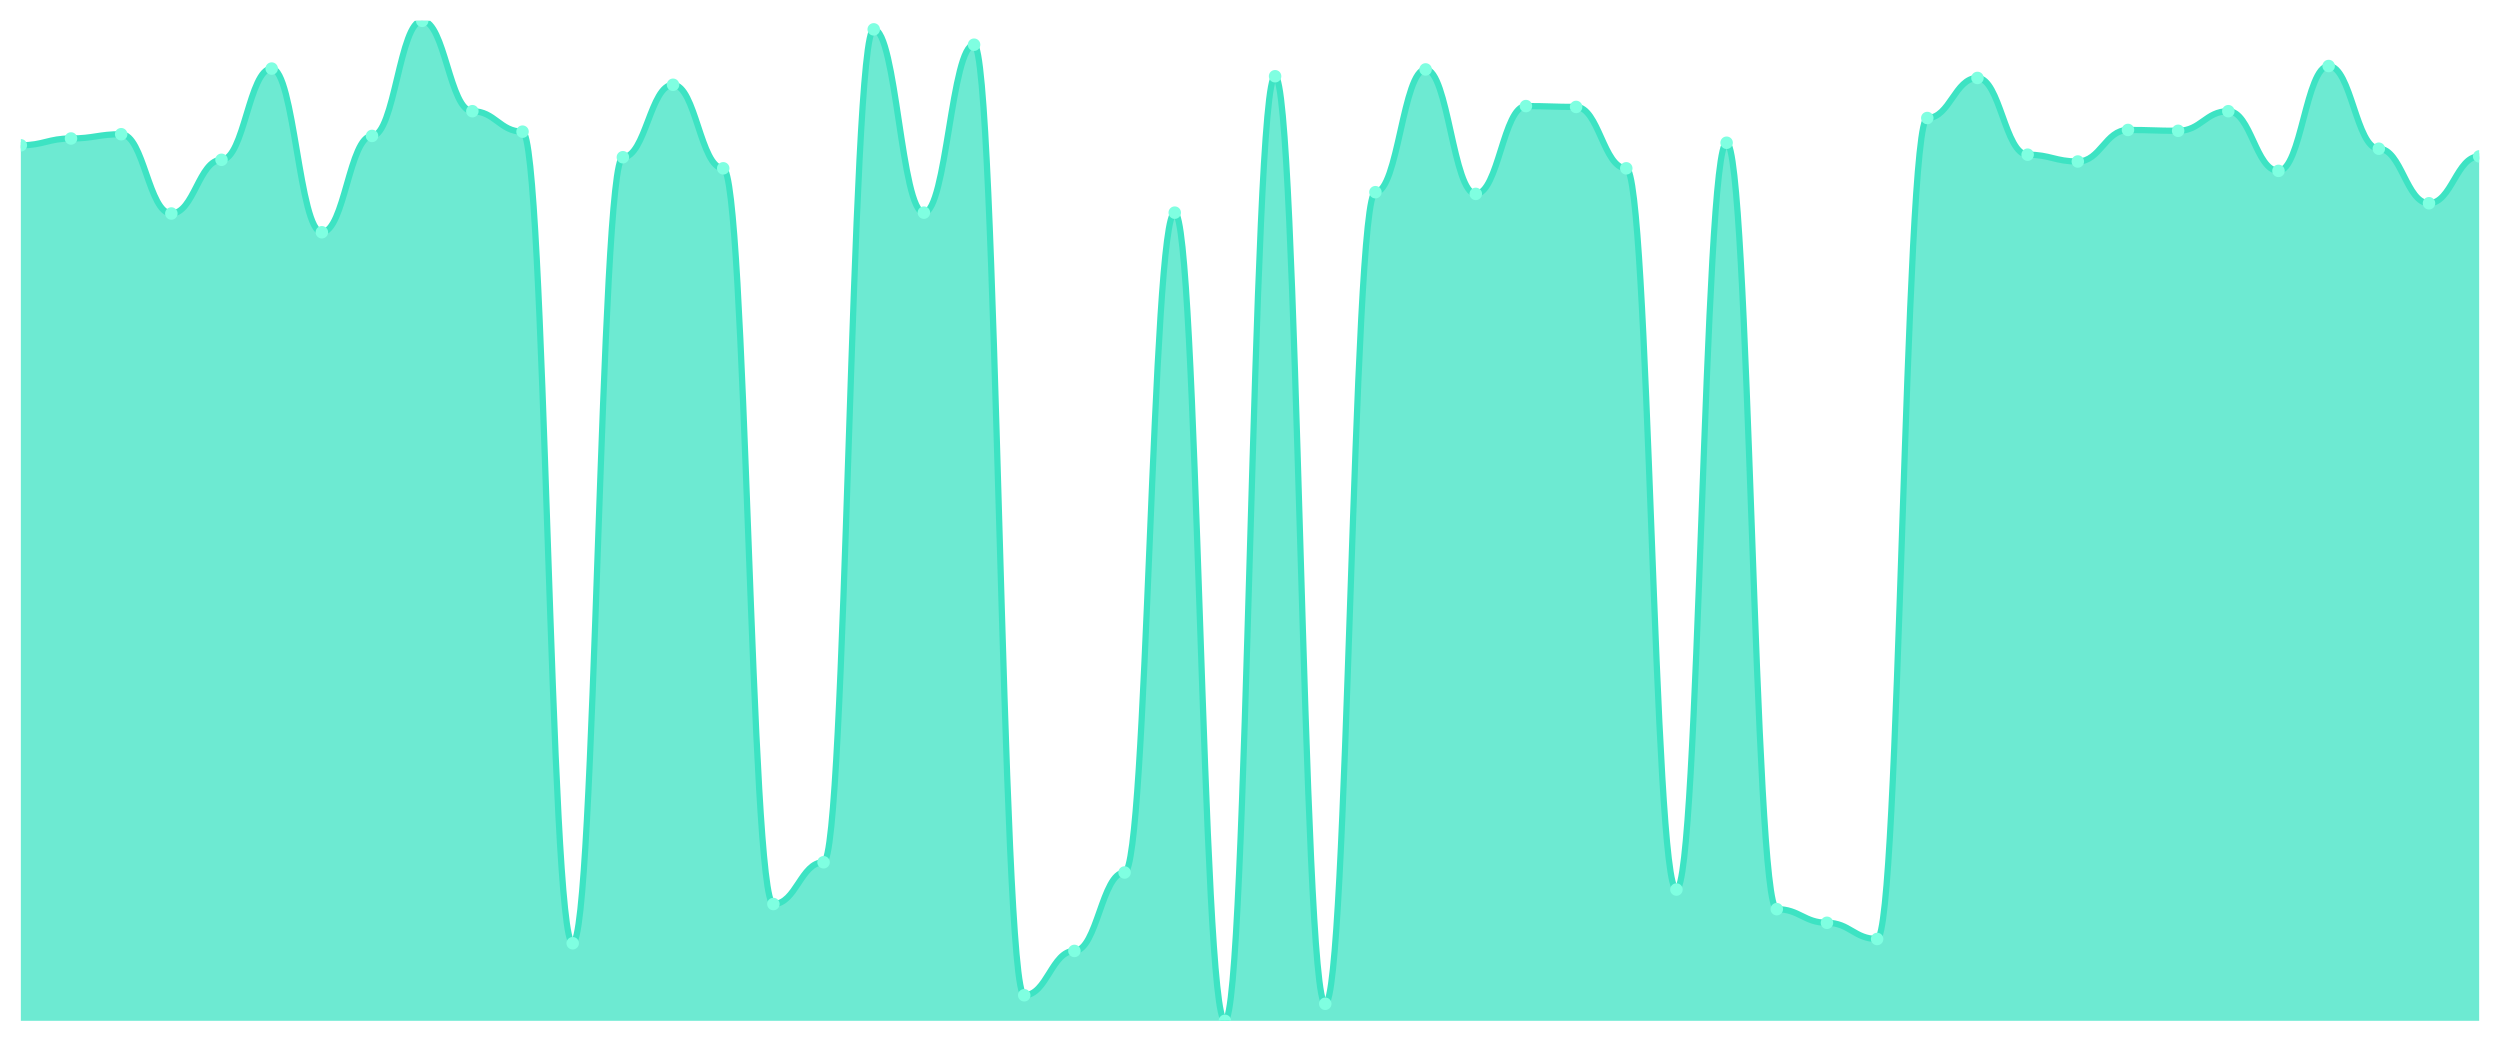
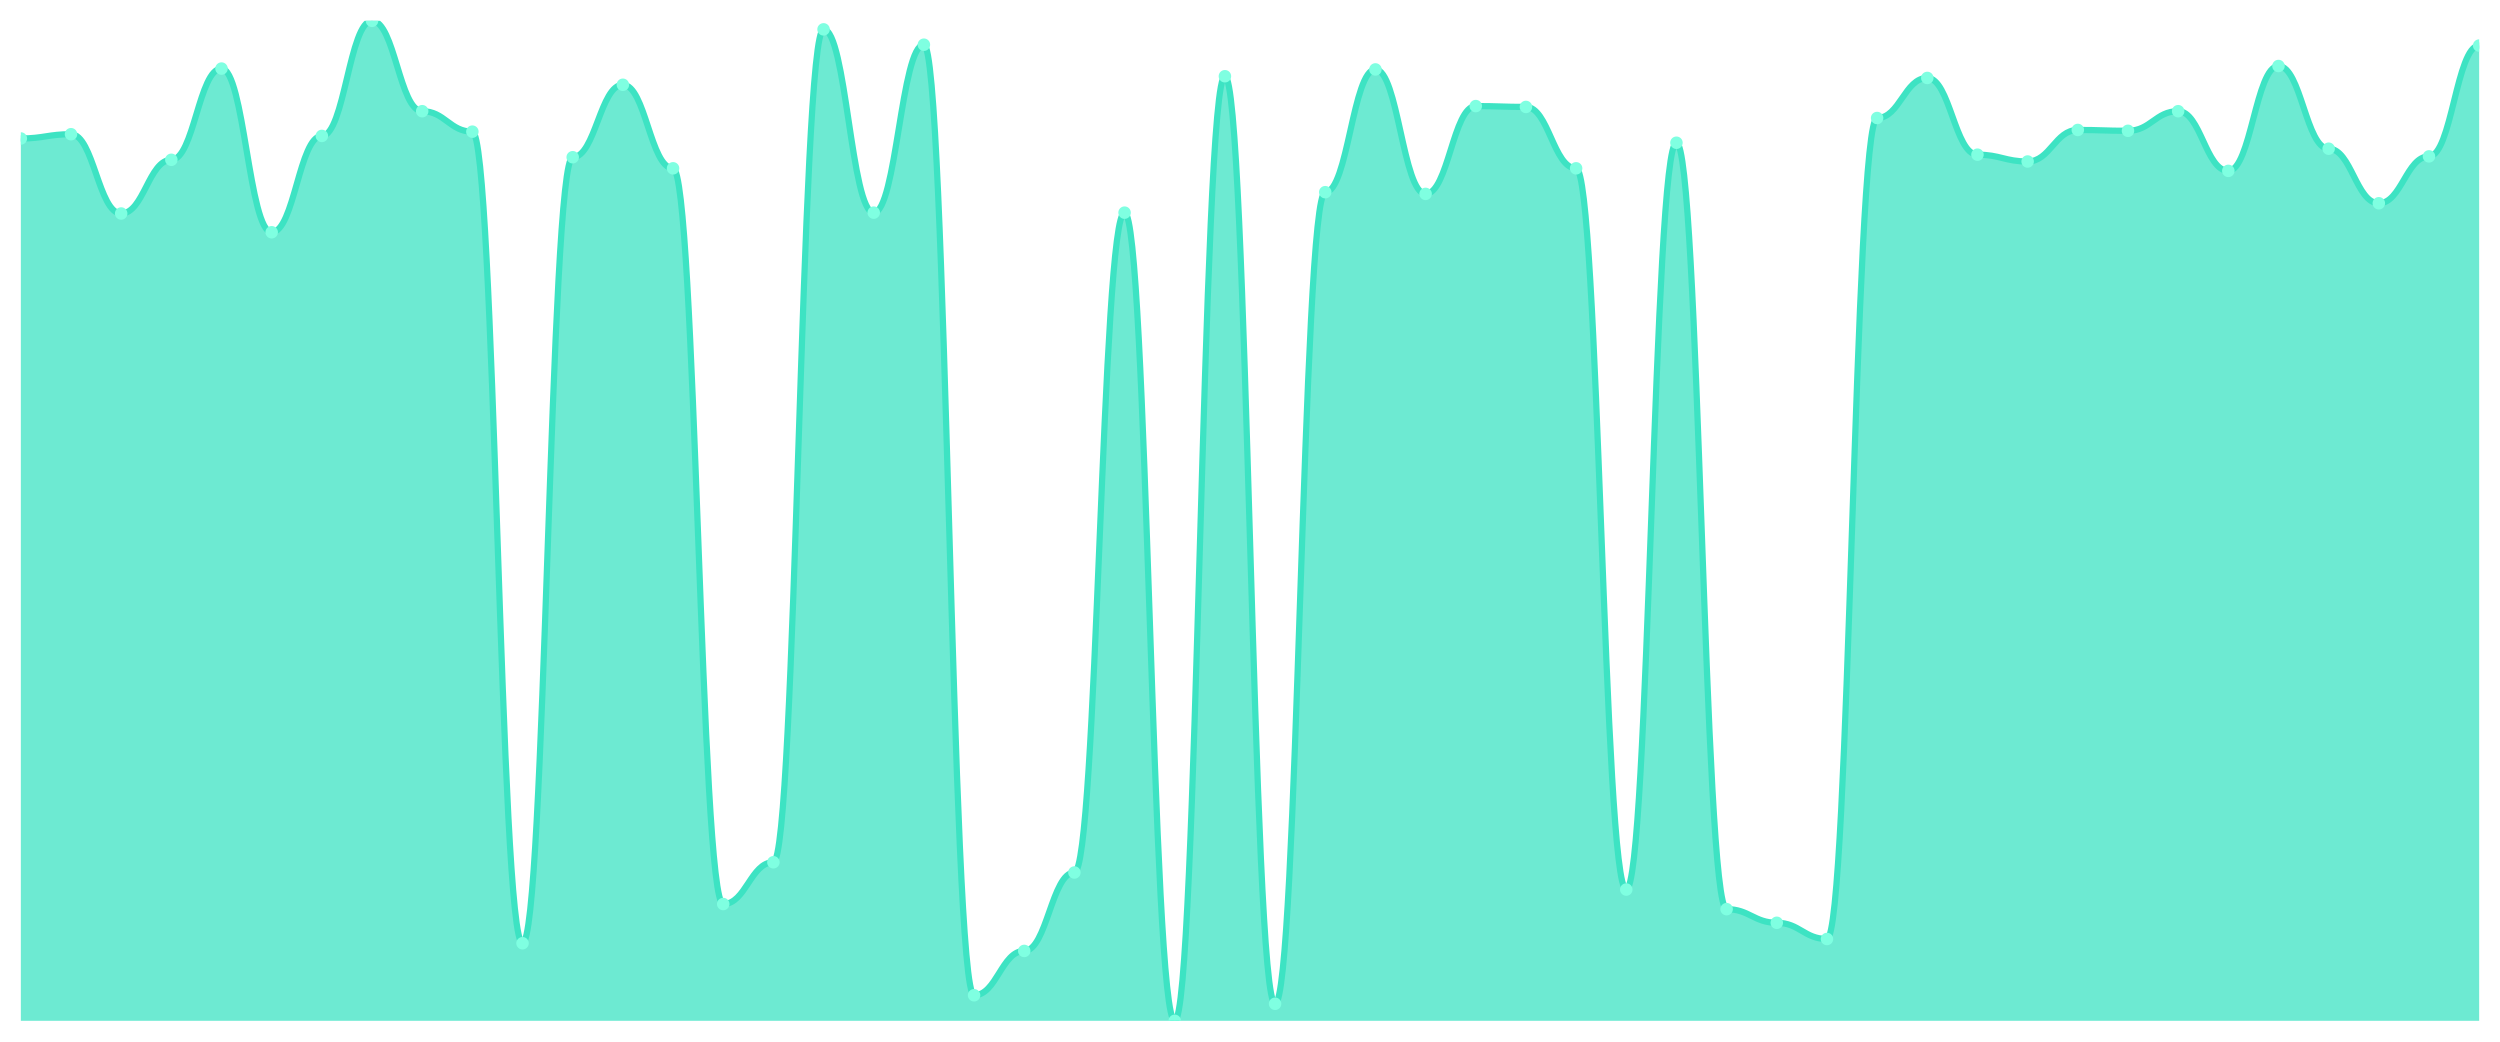
<svg xmlns="http://www.w3.org/2000/svg" viewBox="0 0 1200 500" width="1200" height="500">
  <defs>
    <clipPath id="c">
      <rect x="10" y="10" width="1180" height="480" />
    </clipPath>
  </defs>
  <rect width="1200" height="500" fill="none" />
  <g clip-path="url(#c)">
-     <path d="M 10,490 L 10,69.744 C 20.837,69.744 23.245,66.471 34.082,66.471 C 44.918,66.471 47.327,64.425 58.163,64.425 C 69,64.425 71.408,102.481 82.245,102.481 C 93.082,102.481 95.49,76.701 106.327,76.701 C 117.163,76.701 119.571,32.916 130.408,32.916 C 141.245,32.916 143.653,111.483 154.49,111.483 C 165.327,111.483 167.735,65.243 178.571,65.243 C 189.408,65.243 191.816,10 202.653,10 C 213.49,10 215.898,53.376 226.735,53.376 C 237.571,53.376 239.98,63.197 250.816,63.197 C 261.653,63.197 264.061,452.762 274.898,452.762 C 285.735,452.762 288.143,75.473 298.98,75.473 C 309.816,75.473 312.224,40.691 323.061,40.691 C 333.898,40.691 336.306,80.793 347.143,80.793 C 357.98,80.793 360.388,433.939 371.224,433.939 C 382.061,433.939 384.469,413.887 395.306,413.887 C 406.143,413.887 408.551,14.092 419.388,14.092 C 430.224,14.092 432.633,102.072 443.469,102.072 C 454.306,102.072 456.714,21.458 467.551,21.458 C 478.388,21.458 480.796,477.724 491.633,477.724 C 502.469,477.724 504.878,456.445 515.714,456.445 C 526.551,456.445 528.959,418.798 539.796,418.798 C 550.633,418.798 553.041,102.072 563.878,102.072 C 574.714,102.072 577.122,490 587.959,490 C 598.796,490 601.204,36.598 612.041,36.598 C 622.878,36.598 625.286,481.816 636.122,481.816 C 646.959,481.816 649.367,92.251 660.204,92.251 C 671.041,92.251 673.449,33.325 684.286,33.325 C 695.122,33.325 697.531,93.069 708.367,93.069 C 719.204,93.069 721.612,50.921 732.449,50.921 C 743.286,50.921 745.694,51.33 756.531,51.33 C 767.367,51.33 769.776,80.793 780.612,80.793 C 791.449,80.793 793.857,426.982 804.694,426.982 C 815.531,426.982 817.939,68.517 828.776,68.517 C 839.612,68.517 842.02,436.394 852.857,436.394 C 863.694,436.394 866.102,442.941 876.939,442.941 C 887.776,442.941 890.184,450.716 901.02,450.716 C 911.857,450.716 914.265,56.65 925.102,56.65 C 935.939,56.65 938.347,37.417 949.184,37.417 C 960.02,37.417 962.429,74.246 973.265,74.246 C 984.102,74.246 986.51,77.519 997.347,77.519 C 1008.184,77.519 1010.592,62.379 1021.429,62.379 C 1032.265,62.379 1034.673,62.788 1045.51,62.788 C 1056.347,62.788 1058.755,53.376 1069.592,53.376 C 1080.429,53.376 1082.837,82.02 1093.673,82.02 C 1104.51,82.02 1106.918,31.688 1117.755,31.688 C 1128.592,31.688 1131,71.381 1141.837,71.381 C 1152.673,71.381 1155.082,97.57 1165.918,97.57 C 1176.755,97.57 1179.163,75.064 1190,75.064 L 1190,490 Z" fill="rgba(61,227,195,0.75)" />
-     <path d="M 10,69.744 C 20.837,69.744 23.245,66.471 34.082,66.471 C 44.918,66.471 47.327,64.425 58.163,64.425 C 69,64.425 71.408,102.481 82.245,102.481 C 93.082,102.481 95.49,76.701 106.327,76.701 C 117.163,76.701 119.571,32.916 130.408,32.916 C 141.245,32.916 143.653,111.483 154.49,111.483 C 165.327,111.483 167.735,65.243 178.571,65.243 C 189.408,65.243 191.816,10 202.653,10 C 213.49,10 215.898,53.376 226.735,53.376 C 237.571,53.376 239.98,63.197 250.816,63.197 C 261.653,63.197 264.061,452.762 274.898,452.762 C 285.735,452.762 288.143,75.473 298.98,75.473 C 309.816,75.473 312.224,40.691 323.061,40.691 C 333.898,40.691 336.306,80.793 347.143,80.793 C 357.98,80.793 360.388,433.939 371.224,433.939 C 382.061,433.939 384.469,413.887 395.306,413.887 C 406.143,413.887 408.551,14.092 419.388,14.092 C 430.224,14.092 432.633,102.072 443.469,102.072 C 454.306,102.072 456.714,21.458 467.551,21.458 C 478.388,21.458 480.796,477.724 491.633,477.724 C 502.469,477.724 504.878,456.445 515.714,456.445 C 526.551,456.445 528.959,418.798 539.796,418.798 C 550.633,418.798 553.041,102.072 563.878,102.072 C 574.714,102.072 577.122,490 587.959,490 C 598.796,490 601.204,36.598 612.041,36.598 C 622.878,36.598 625.286,481.816 636.122,481.816 C 646.959,481.816 649.367,92.251 660.204,92.251 C 671.041,92.251 673.449,33.325 684.286,33.325 C 695.122,33.325 697.531,93.069 708.367,93.069 C 719.204,93.069 721.612,50.921 732.449,50.921 C 743.286,50.921 745.694,51.33 756.531,51.33 C 767.367,51.33 769.776,80.793 780.612,80.793 C 791.449,80.793 793.857,426.982 804.694,426.982 C 815.531,426.982 817.939,68.517 828.776,68.517 C 839.612,68.517 842.02,436.394 852.857,436.394 C 863.694,436.394 866.102,442.941 876.939,442.941 C 887.776,442.941 890.184,450.716 901.02,450.716 C 911.857,450.716 914.265,56.65 925.102,56.65 C 935.939,56.65 938.347,37.417 949.184,37.417 C 960.02,37.417 962.429,74.246 973.265,74.246 C 984.102,74.246 986.51,77.519 997.347,77.519 C 1008.184,77.519 1010.592,62.379 1021.429,62.379 C 1032.265,62.379 1034.673,62.788 1045.51,62.788 C 1056.347,62.788 1058.755,53.376 1069.592,53.376 C 1080.429,53.376 1082.837,82.02 1093.673,82.02 C 1104.51,82.02 1106.918,31.688 1117.755,31.688 C 1128.592,31.688 1131,71.381 1141.837,71.381 C 1152.673,71.381 1155.082,97.57 1165.918,97.57 C 1176.755,97.57 1179.163,75.064 1190,75.064" fill="none" stroke="#3de3c3" stroke-width="3" stroke-linecap="round" stroke-linejoin="round" />
-     <circle cx="10" cy="69.744" r="3" fill="#7fffe1" />
-     <circle cx="34.082" cy="66.471" r="3" fill="#7fffe1" />
-     <circle cx="58.163" cy="64.425" r="3" fill="#7fffe1" />
-     <circle cx="82.245" cy="102.481" r="3" fill="#7fffe1" />
-     <circle cx="106.327" cy="76.701" r="3" fill="#7fffe1" />
-     <circle cx="130.408" cy="32.916" r="3" fill="#7fffe1" />
-     <circle cx="154.49" cy="111.483" r="3" fill="#7fffe1" />
-     <circle cx="178.571" cy="65.243" r="3" fill="#7fffe1" />
-     <circle cx="202.653" cy="10" r="3" fill="#7fffe1" />
-     <circle cx="226.735" cy="53.376" r="3" fill="#7fffe1" />
-     <circle cx="250.816" cy="63.197" r="3" fill="#7fffe1" />
-     <circle cx="274.898" cy="452.762" r="3" fill="#7fffe1" />
-     <circle cx="298.98" cy="75.473" r="3" fill="#7fffe1" />
-     <circle cx="323.061" cy="40.691" r="3" fill="#7fffe1" />
-     <circle cx="347.143" cy="80.793" r="3" fill="#7fffe1" />
-     <circle cx="371.224" cy="433.939" r="3" fill="#7fffe1" />
-     <circle cx="395.306" cy="413.887" r="3" fill="#7fffe1" />
-     <circle cx="419.388" cy="14.092" r="3" fill="#7fffe1" />
-     <circle cx="443.469" cy="102.072" r="3" fill="#7fffe1" />
-     <circle cx="467.551" cy="21.458" r="3" fill="#7fffe1" />
-     <circle cx="491.633" cy="477.724" r="3" fill="#7fffe1" />
-     <circle cx="515.714" cy="456.445" r="3" fill="#7fffe1" />
-     <circle cx="539.796" cy="418.798" r="3" fill="#7fffe1" />
-     <circle cx="563.878" cy="102.072" r="3" fill="#7fffe1" />
-     <circle cx="587.959" cy="490" r="3" fill="#7fffe1" />
-     <circle cx="612.041" cy="36.598" r="3" fill="#7fffe1" />
-     <circle cx="636.122" cy="481.816" r="3" fill="#7fffe1" />
-     <circle cx="660.204" cy="92.251" r="3" fill="#7fffe1" />
-     <circle cx="684.286" cy="33.325" r="3" fill="#7fffe1" />
-     <circle cx="708.367" cy="93.069" r="3" fill="#7fffe1" />
-     <circle cx="732.449" cy="50.921" r="3" fill="#7fffe1" />
-     <circle cx="756.531" cy="51.33" r="3" fill="#7fffe1" />
-     <circle cx="780.612" cy="80.793" r="3" fill="#7fffe1" />
-     <circle cx="804.694" cy="426.982" r="3" fill="#7fffe1" />
-     <circle cx="828.776" cy="68.517" r="3" fill="#7fffe1" />
-     <circle cx="852.857" cy="436.394" r="3" fill="#7fffe1" />
-     <circle cx="876.939" cy="442.941" r="3" fill="#7fffe1" />
-     <circle cx="901.02" cy="450.716" r="3" fill="#7fffe1" />
-     <circle cx="925.102" cy="56.65" r="3" fill="#7fffe1" />
-     <circle cx="949.184" cy="37.417" r="3" fill="#7fffe1" />
-     <circle cx="973.265" cy="74.246" r="3" fill="#7fffe1" />
-     <circle cx="997.347" cy="77.519" r="3" fill="#7fffe1" />
-     <circle cx="1021.429" cy="62.379" r="3" fill="#7fffe1" />
-     <circle cx="1045.51" cy="62.788" r="3" fill="#7fffe1" />
-     <circle cx="1069.592" cy="53.376" r="3" fill="#7fffe1" />
-     <circle cx="1093.673" cy="82.02" r="3" fill="#7fffe1" />
-     <circle cx="1117.755" cy="31.688" r="3" fill="#7fffe1" />
-     <circle cx="1141.837" cy="71.381" r="3" fill="#7fffe1" />
-     <circle cx="1165.918" cy="97.57" r="3" fill="#7fffe1" />
-     <circle cx="1190" cy="75.064" r="3" fill="#7fffe1" />
+     <path d="M 10,490 L 10,66.471 C 20.837,66.471 23.245,64.425 34.082,64.425 C 44.918,64.425 47.327,102.481 58.163,102.481 C 69,102.481 71.408,76.701 82.245,76.701 C 93.082,76.701 95.49,32.916 106.327,32.916 C 117.163,32.916 119.571,111.483 130.408,111.483 C 141.245,111.483 143.653,65.243 154.49,65.243 C 165.327,65.243 167.735,10 178.571,10 C 189.408,10 191.816,53.376 202.653,53.376 C 213.49,53.376 215.898,63.197 226.735,63.197 C 237.571,63.197 239.98,452.762 250.816,452.762 C 261.653,452.762 264.061,75.473 274.898,75.473 C 285.735,75.473 288.143,40.691 298.98,40.691 C 309.816,40.691 312.224,80.793 323.061,80.793 C 333.898,80.793 336.306,433.939 347.143,433.939 C 357.98,433.939 360.388,413.887 371.224,413.887 C 382.061,413.887 384.469,14.092 395.306,14.092 C 406.143,14.092 408.551,102.072 419.388,102.072 C 430.224,102.072 432.633,21.458 443.469,21.458 C 454.306,21.458 456.714,477.724 467.551,477.724 C 478.388,477.724 480.796,456.445 491.633,456.445 C 502.469,456.445 504.878,418.798 515.714,418.798 C 526.551,418.798 528.959,102.072 539.796,102.072 C 550.633,102.072 553.041,490 563.878,490 C 574.714,490 577.122,36.598 587.959,36.598 C 598.796,36.598 601.204,481.816 612.041,481.816 C 622.878,481.816 625.286,92.251 636.122,92.251 C 646.959,92.251 649.367,33.325 660.204,33.325 C 671.041,33.325 673.449,93.069 684.286,93.069 C 695.122,93.069 697.531,50.921 708.367,50.921 C 719.204,50.921 721.612,51.33 732.449,51.33 C 743.286,51.33 745.694,80.793 756.531,80.793 C 767.367,80.793 769.776,426.982 780.612,426.982 C 791.449,426.982 793.857,68.517 804.694,68.517 C 815.531,68.517 817.939,436.394 828.776,436.394 C 839.612,436.394 842.02,442.941 852.857,442.941 C 863.694,442.941 866.102,450.716 876.939,450.716 C 887.776,450.716 890.184,56.65 901.02,56.65 C 911.857,56.65 914.265,37.417 925.102,37.417 C 935.939,37.417 938.347,74.246 949.184,74.246 C 960.02,74.246 962.429,77.519 973.265,77.519 C 984.102,77.519 986.51,62.379 997.347,62.379 C 1008.184,62.379 1010.592,62.788 1021.429,62.788 C 1032.265,62.788 1034.673,53.376 1045.51,53.376 C 1056.347,53.376 1058.755,82.02 1069.592,82.02 C 1080.429,82.02 1082.837,31.688 1093.673,31.688 C 1104.51,31.688 1106.918,71.381 1117.755,71.381 C 1128.592,71.381 1131,97.57 1141.837,97.57 C 1152.673,97.57 1155.082,75.064 1165.918,75.064 C 1176.755,75.064 1179.163,21.867 1190,21.867 L 1190,490 Z" fill="rgba(61,227,195,0.75)" />
+     <path d="M 10,66.471 C 20.837,66.471 23.245,64.425 34.082,64.425 C 44.918,64.425 47.327,102.481 58.163,102.481 C 69,102.481 71.408,76.701 82.245,76.701 C 93.082,76.701 95.49,32.916 106.327,32.916 C 117.163,32.916 119.571,111.483 130.408,111.483 C 141.245,111.483 143.653,65.243 154.49,65.243 C 165.327,65.243 167.735,10 178.571,10 C 189.408,10 191.816,53.376 202.653,53.376 C 213.49,53.376 215.898,63.197 226.735,63.197 C 237.571,63.197 239.98,452.762 250.816,452.762 C 261.653,452.762 264.061,75.473 274.898,75.473 C 285.735,75.473 288.143,40.691 298.98,40.691 C 309.816,40.691 312.224,80.793 323.061,80.793 C 333.898,80.793 336.306,433.939 347.143,433.939 C 357.98,433.939 360.388,413.887 371.224,413.887 C 382.061,413.887 384.469,14.092 395.306,14.092 C 406.143,14.092 408.551,102.072 419.388,102.072 C 430.224,102.072 432.633,21.458 443.469,21.458 C 454.306,21.458 456.714,477.724 467.551,477.724 C 478.388,477.724 480.796,456.445 491.633,456.445 C 502.469,456.445 504.878,418.798 515.714,418.798 C 526.551,418.798 528.959,102.072 539.796,102.072 C 550.633,102.072 553.041,490 563.878,490 C 574.714,490 577.122,36.598 587.959,36.598 C 598.796,36.598 601.204,481.816 612.041,481.816 C 622.878,481.816 625.286,92.251 636.122,92.251 C 646.959,92.251 649.367,33.325 660.204,33.325 C 671.041,33.325 673.449,93.069 684.286,93.069 C 695.122,93.069 697.531,50.921 708.367,50.921 C 719.204,50.921 721.612,51.33 732.449,51.33 C 743.286,51.33 745.694,80.793 756.531,80.793 C 767.367,80.793 769.776,426.982 780.612,426.982 C 791.449,426.982 793.857,68.517 804.694,68.517 C 815.531,68.517 817.939,436.394 828.776,436.394 C 839.612,436.394 842.02,442.941 852.857,442.941 C 863.694,442.941 866.102,450.716 876.939,450.716 C 887.776,450.716 890.184,56.65 901.02,56.65 C 911.857,56.65 914.265,37.417 925.102,37.417 C 935.939,37.417 938.347,74.246 949.184,74.246 C 960.02,74.246 962.429,77.519 973.265,77.519 C 984.102,77.519 986.51,62.379 997.347,62.379 C 1008.184,62.379 1010.592,62.788 1021.429,62.788 C 1032.265,62.788 1034.673,53.376 1045.51,53.376 C 1056.347,53.376 1058.755,82.02 1069.592,82.02 C 1080.429,82.02 1082.837,31.688 1093.673,31.688 C 1104.51,31.688 1106.918,71.381 1117.755,71.381 C 1128.592,71.381 1131,97.57 1141.837,97.57 C 1152.673,97.57 1155.082,75.064 1165.918,75.064 C 1176.755,75.064 1179.163,21.867 1190,21.867" fill="none" stroke="#3de3c3" stroke-width="3" stroke-linecap="round" stroke-linejoin="round" />
+     <circle cx="10" cy="66.471" r="3" fill="#7fffe1" />
+     <circle cx="34.082" cy="64.425" r="3" fill="#7fffe1" />
+     <circle cx="58.163" cy="102.481" r="3" fill="#7fffe1" />
+     <circle cx="82.245" cy="76.701" r="3" fill="#7fffe1" />
+     <circle cx="106.327" cy="32.916" r="3" fill="#7fffe1" />
+     <circle cx="130.408" cy="111.483" r="3" fill="#7fffe1" />
+     <circle cx="154.49" cy="65.243" r="3" fill="#7fffe1" />
+     <circle cx="178.571" cy="10" r="3" fill="#7fffe1" />
+     <circle cx="202.653" cy="53.376" r="3" fill="#7fffe1" />
+     <circle cx="226.735" cy="63.197" r="3" fill="#7fffe1" />
+     <circle cx="250.816" cy="452.762" r="3" fill="#7fffe1" />
+     <circle cx="274.898" cy="75.473" r="3" fill="#7fffe1" />
+     <circle cx="298.98" cy="40.691" r="3" fill="#7fffe1" />
+     <circle cx="323.061" cy="80.793" r="3" fill="#7fffe1" />
+     <circle cx="347.143" cy="433.939" r="3" fill="#7fffe1" />
+     <circle cx="371.224" cy="413.887" r="3" fill="#7fffe1" />
+     <circle cx="395.306" cy="14.092" r="3" fill="#7fffe1" />
+     <circle cx="419.388" cy="102.072" r="3" fill="#7fffe1" />
+     <circle cx="443.469" cy="21.458" r="3" fill="#7fffe1" />
+     <circle cx="467.551" cy="477.724" r="3" fill="#7fffe1" />
+     <circle cx="491.633" cy="456.445" r="3" fill="#7fffe1" />
+     <circle cx="515.714" cy="418.798" r="3" fill="#7fffe1" />
+     <circle cx="539.796" cy="102.072" r="3" fill="#7fffe1" />
+     <circle cx="563.878" cy="490" r="3" fill="#7fffe1" />
+     <circle cx="587.959" cy="36.598" r="3" fill="#7fffe1" />
+     <circle cx="612.041" cy="481.816" r="3" fill="#7fffe1" />
+     <circle cx="636.122" cy="92.251" r="3" fill="#7fffe1" />
+     <circle cx="660.204" cy="33.325" r="3" fill="#7fffe1" />
+     <circle cx="684.286" cy="93.069" r="3" fill="#7fffe1" />
+     <circle cx="708.367" cy="50.921" r="3" fill="#7fffe1" />
+     <circle cx="732.449" cy="51.33" r="3" fill="#7fffe1" />
+     <circle cx="756.531" cy="80.793" r="3" fill="#7fffe1" />
+     <circle cx="780.612" cy="426.982" r="3" fill="#7fffe1" />
+     <circle cx="804.694" cy="68.517" r="3" fill="#7fffe1" />
+     <circle cx="828.776" cy="436.394" r="3" fill="#7fffe1" />
+     <circle cx="852.857" cy="442.941" r="3" fill="#7fffe1" />
+     <circle cx="876.939" cy="450.716" r="3" fill="#7fffe1" />
+     <circle cx="901.02" cy="56.65" r="3" fill="#7fffe1" />
+     <circle cx="925.102" cy="37.417" r="3" fill="#7fffe1" />
+     <circle cx="949.184" cy="74.246" r="3" fill="#7fffe1" />
+     <circle cx="973.265" cy="77.519" r="3" fill="#7fffe1" />
+     <circle cx="997.347" cy="62.379" r="3" fill="#7fffe1" />
+     <circle cx="1021.429" cy="62.788" r="3" fill="#7fffe1" />
+     <circle cx="1045.51" cy="53.376" r="3" fill="#7fffe1" />
+     <circle cx="1069.592" cy="82.02" r="3" fill="#7fffe1" />
+     <circle cx="1093.673" cy="31.688" r="3" fill="#7fffe1" />
+     <circle cx="1117.755" cy="71.381" r="3" fill="#7fffe1" />
+     <circle cx="1141.837" cy="97.57" r="3" fill="#7fffe1" />
+     <circle cx="1165.918" cy="75.064" r="3" fill="#7fffe1" />
+     <circle cx="1190" cy="21.867" r="3" fill="#7fffe1" />
  </g>
</svg>
